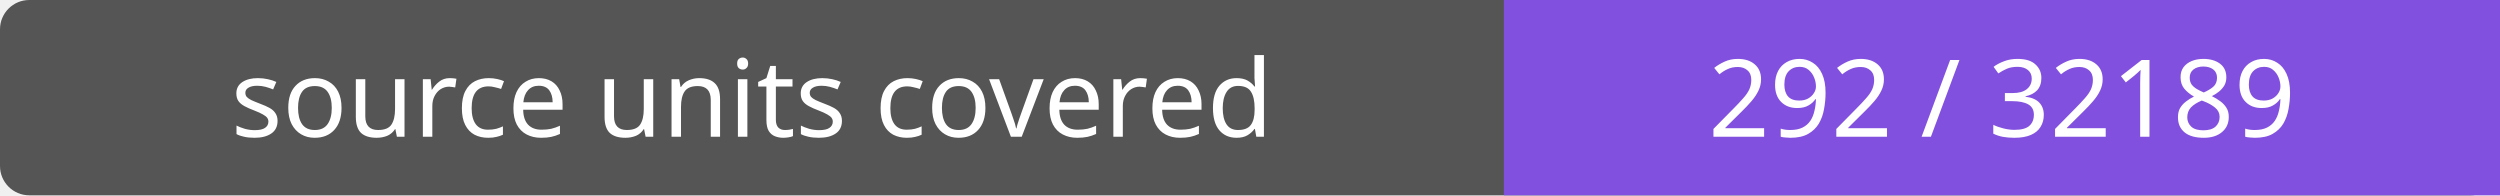
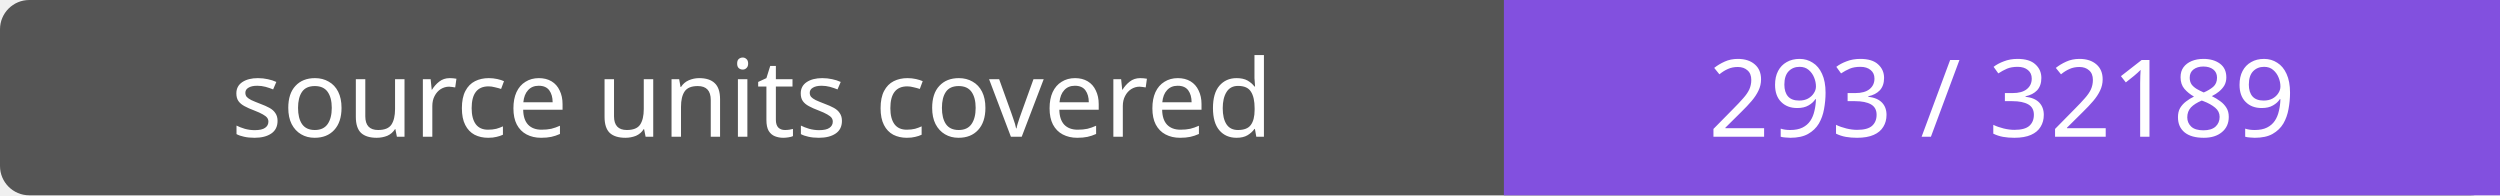
- <svg xmlns="http://www.w3.org/2000/svg" width="256" height="20" role="img" aria-label="source units covered: 292 / 32189">
+ <svg xmlns="http://www.w3.org/2000/svg" width="256" height="20" role="img" aria-label="source units covered: 293 / 32189">
  <rect width="256" height="20" rx="3" fill="#555" />
  <path fill="#8250df" d="M154 0h102v20H154z" />
  <g fill="#fff" text-anchor="middle" font-family="Verdana,sans-serif" font-size="11">
    <text x="77.0" y="14">source units covered</text>
-     <text x="205.0" y="14">292 / 32189</text>
+     <text x="205.0" y="14">293 / 32189</text>
  </g>
</svg>
